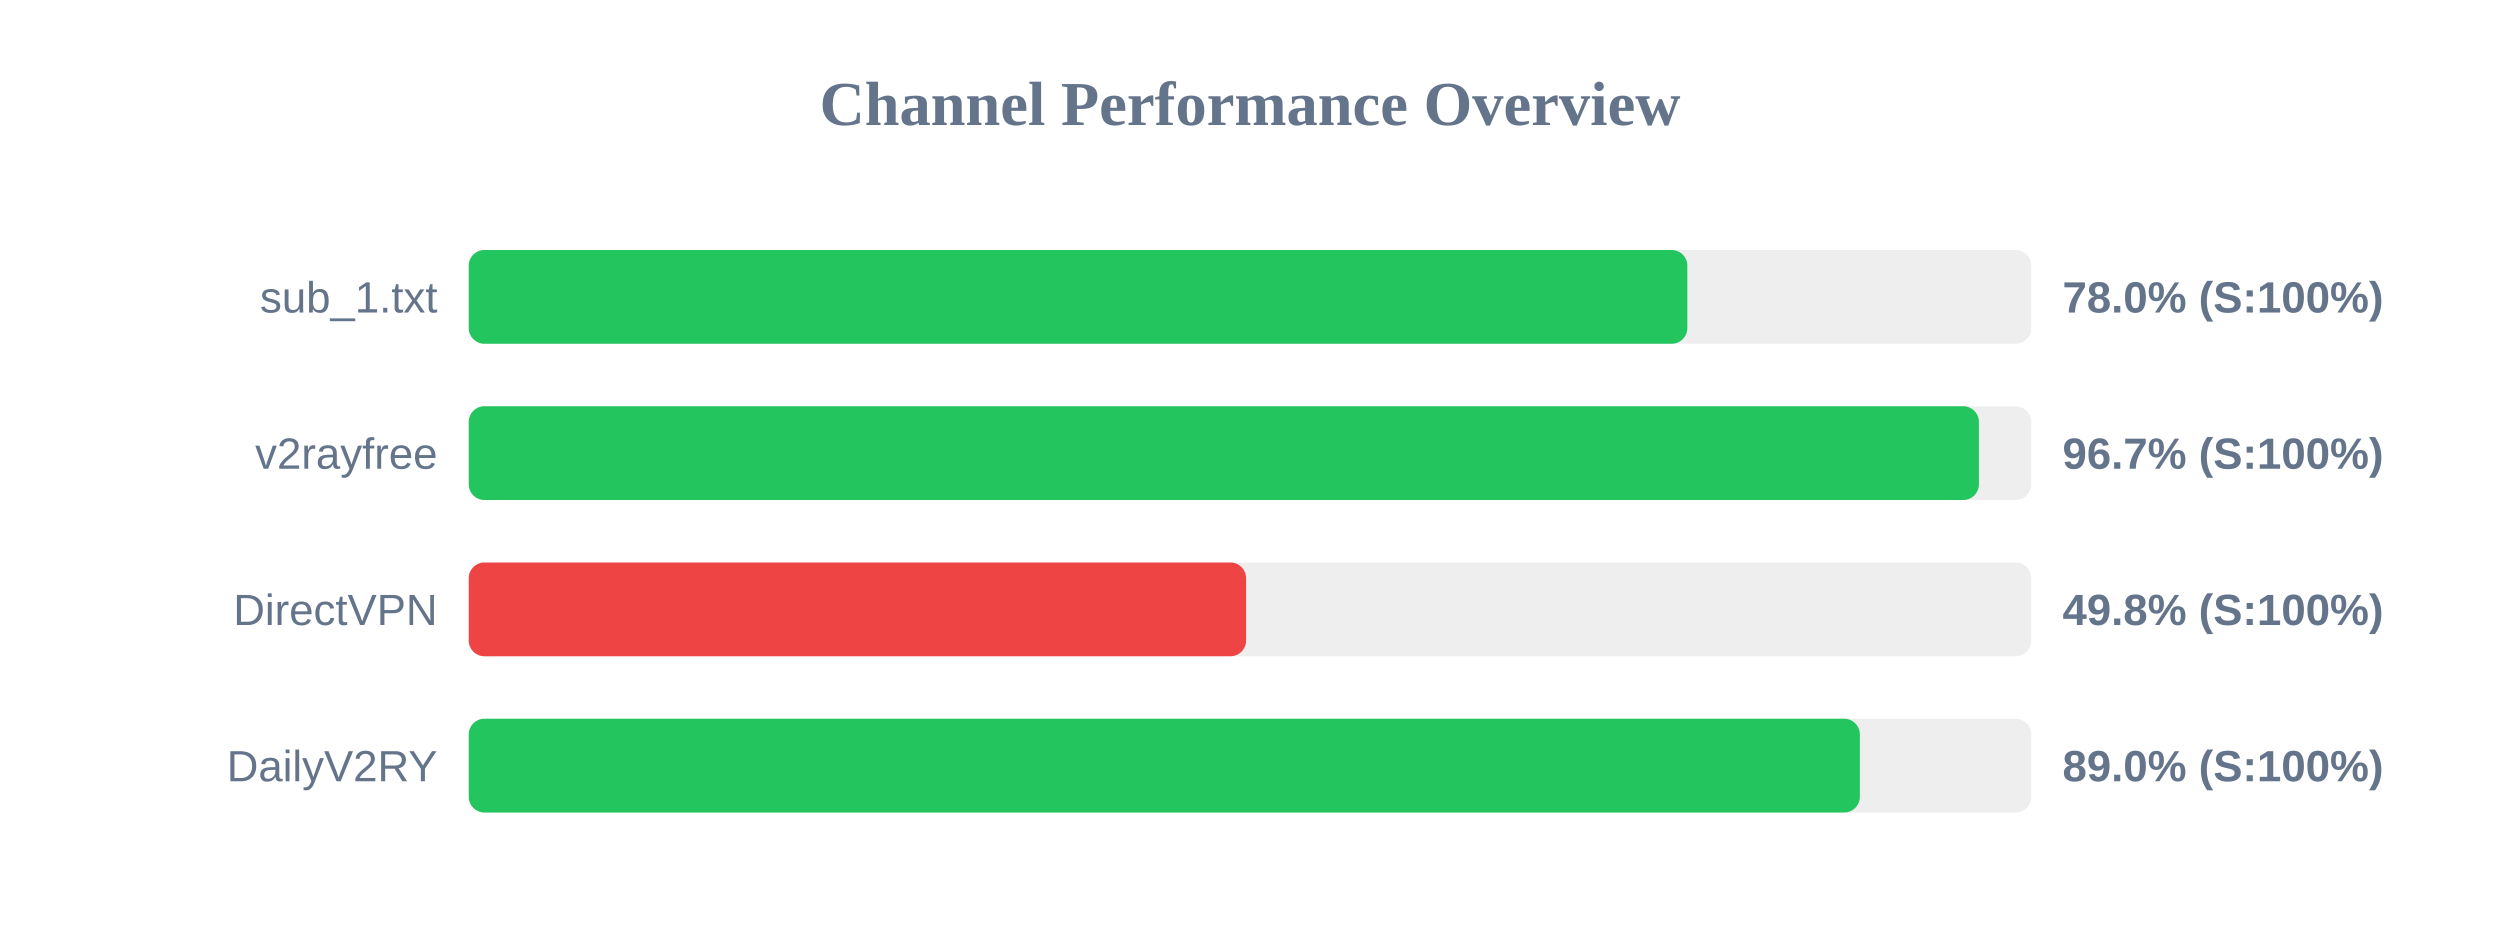
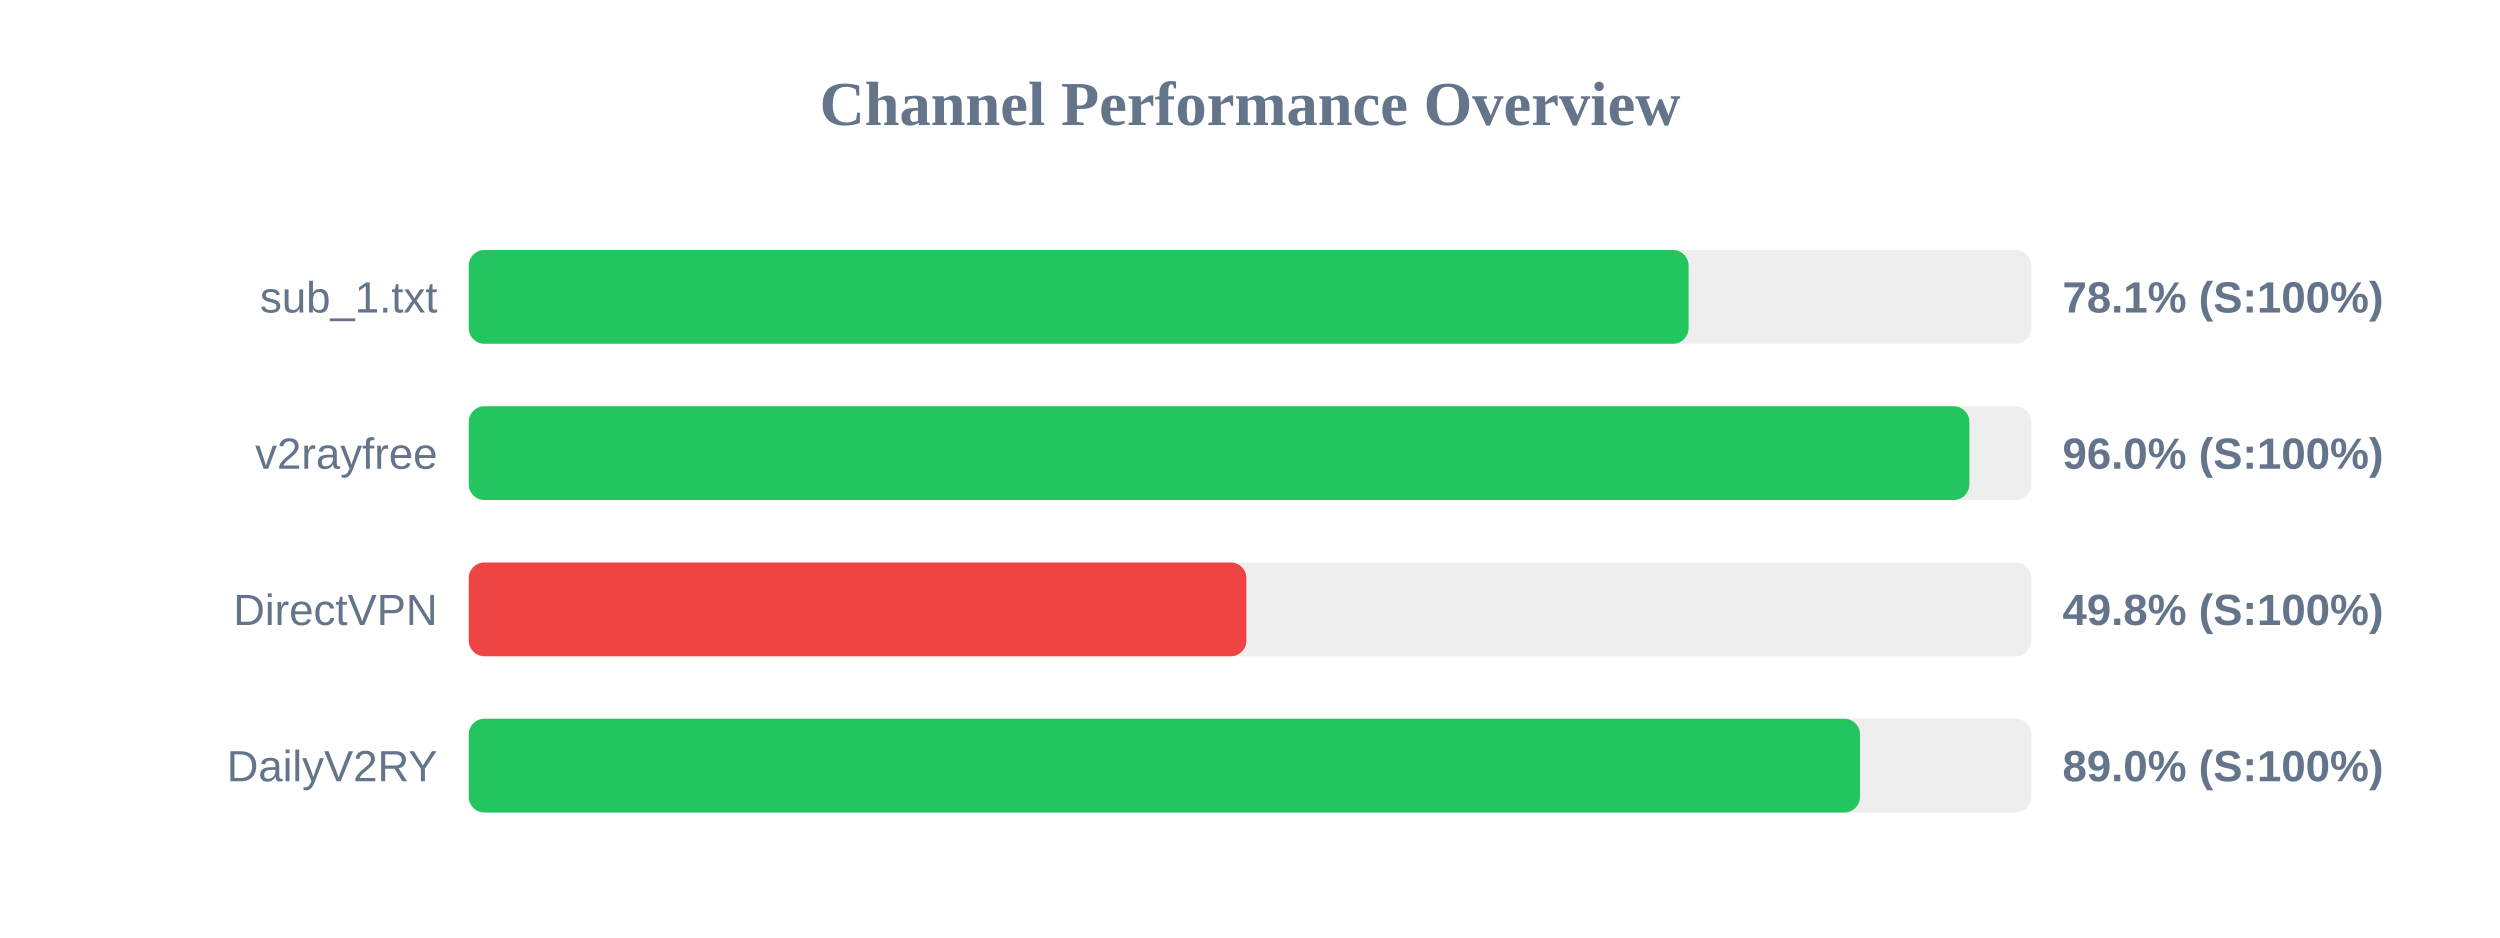
<svg xmlns="http://www.w3.org/2000/svg" width="800" height="300" version="1.1">
  <style>
        .row { font: 14px Arial; fill: #64748b; }
        .score { font: bold 14px Arial; fill: #64748b; }
    </style>
  <text x="400" y="40" text-anchor="middle" font-size="20px" font-weight="bold" fill="#64748b">Channel Performance Overview</text>
  <rect x="150" y="80" width="500" height="30" fill="#eee" rx="5" />
-   <rect x="150" y="80" width="389.95" height="30" fill="#22c55e" rx="5" />
+   <rect x="150" y="80" width="390.35" height="30" fill="#22c55e" rx="5" />
  <text x="140" y="100" text-anchor="end" class="row">sub_1.txt</text>
-   <text x="660" y="100" text-anchor="start" class="score">78.0% (S:100%)</text>
+   <text x="660" y="100" text-anchor="start" class="score">78.1% (S:100%)</text>
  <rect x="150" y="130" width="500" height="30" fill="#eee" rx="5" />
-   <rect x="150" y="130" width="483.25" height="30" fill="#22c55e" rx="5" />
+   <rect x="150" y="130" width="480.2" height="30" fill="#22c55e" rx="5" />
  <text x="140" y="150" text-anchor="end" class="row">v2rayfree</text>
-   <text x="660" y="150" text-anchor="start" class="score">96.7% (S:100%)</text>
+   <text x="660" y="150" text-anchor="start" class="score">96.0% (S:100%)</text>
  <rect x="150" y="180" width="500" height="30" fill="#eee" rx="5" />
-   <rect x="150" y="180" width="248.75" height="30" fill="#ef4444" rx="5" />
+   <rect x="150" y="180" width="248.85" height="30" fill="#ef4444" rx="5" />
  <text x="140" y="200" text-anchor="end" class="row">DirectVPN</text>
  <text x="660" y="200" text-anchor="start" class="score">49.8% (S:100%)</text>
  <rect x="150" y="230" width="500" height="30" fill="#eee" rx="5" />
-   <rect x="150" y="230" width="445.15" height="30" fill="#22c55e" rx="5" />
+   <rect x="150" y="230" width="445.2" height="30" fill="#22c55e" rx="5" />
  <text x="140" y="250" text-anchor="end" class="row">DailyV2RY</text>
  <text x="660" y="250" text-anchor="start" class="score">89.0% (S:100%)</text>
</svg>
